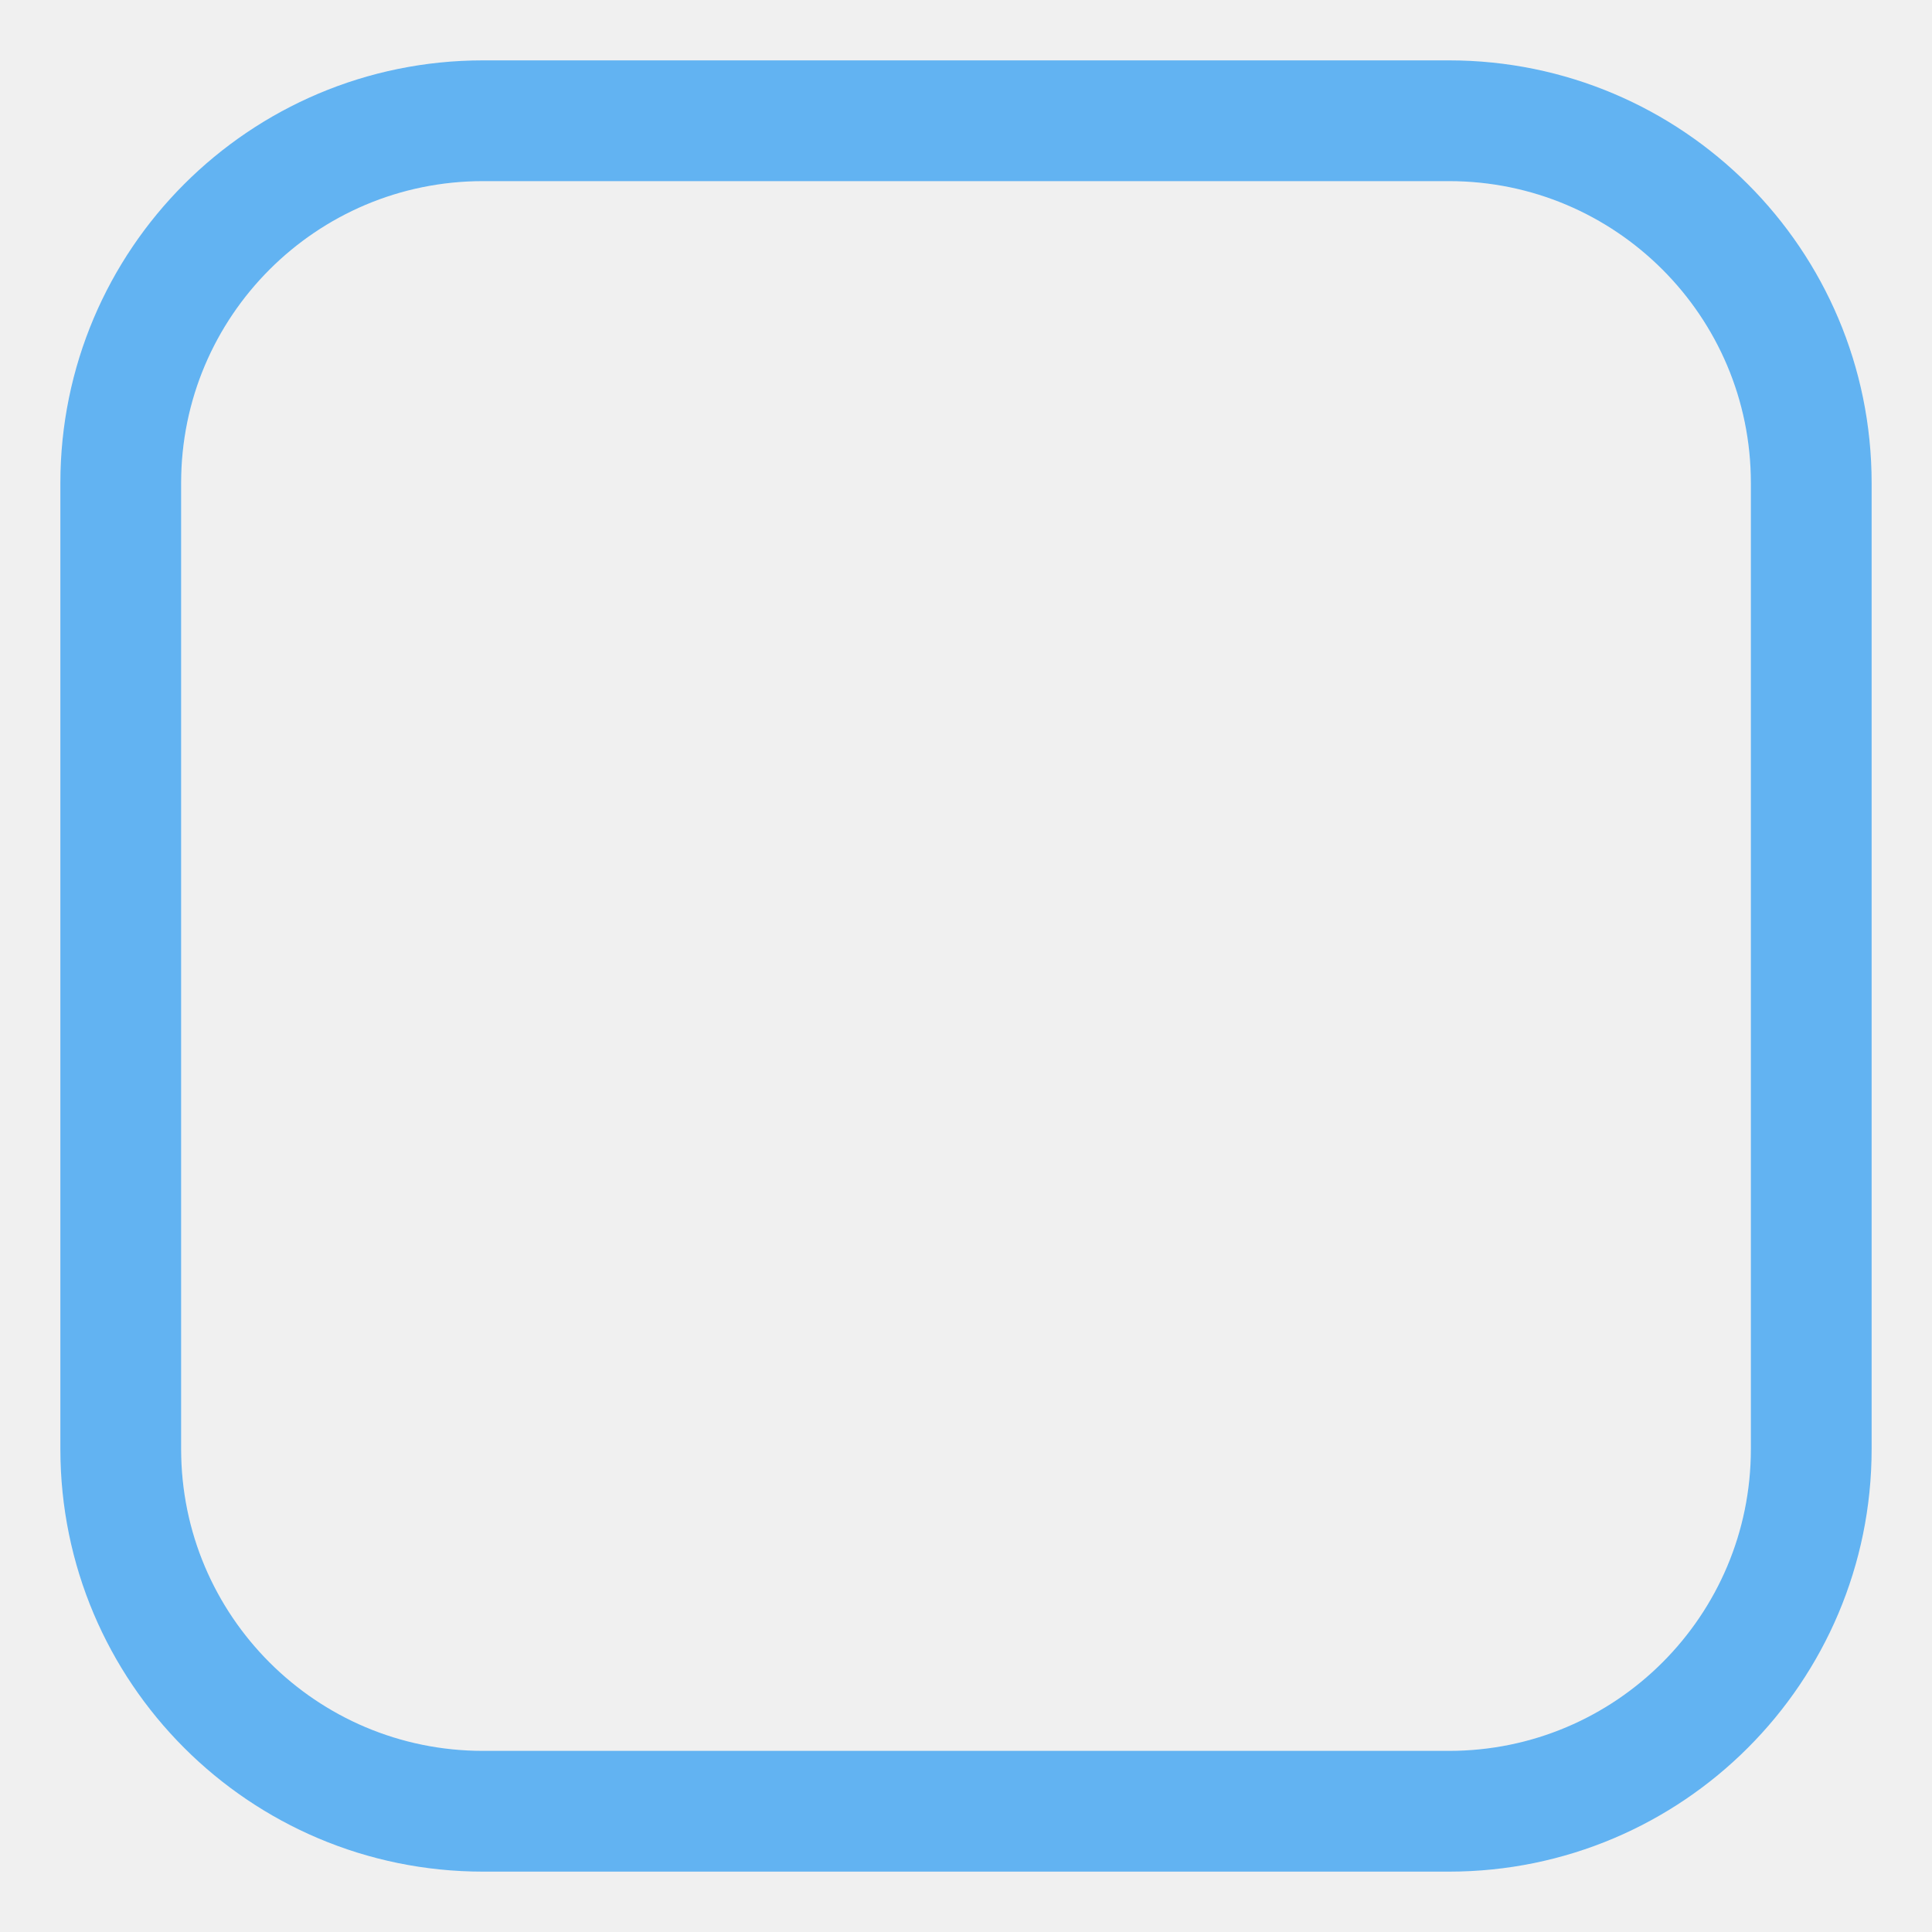
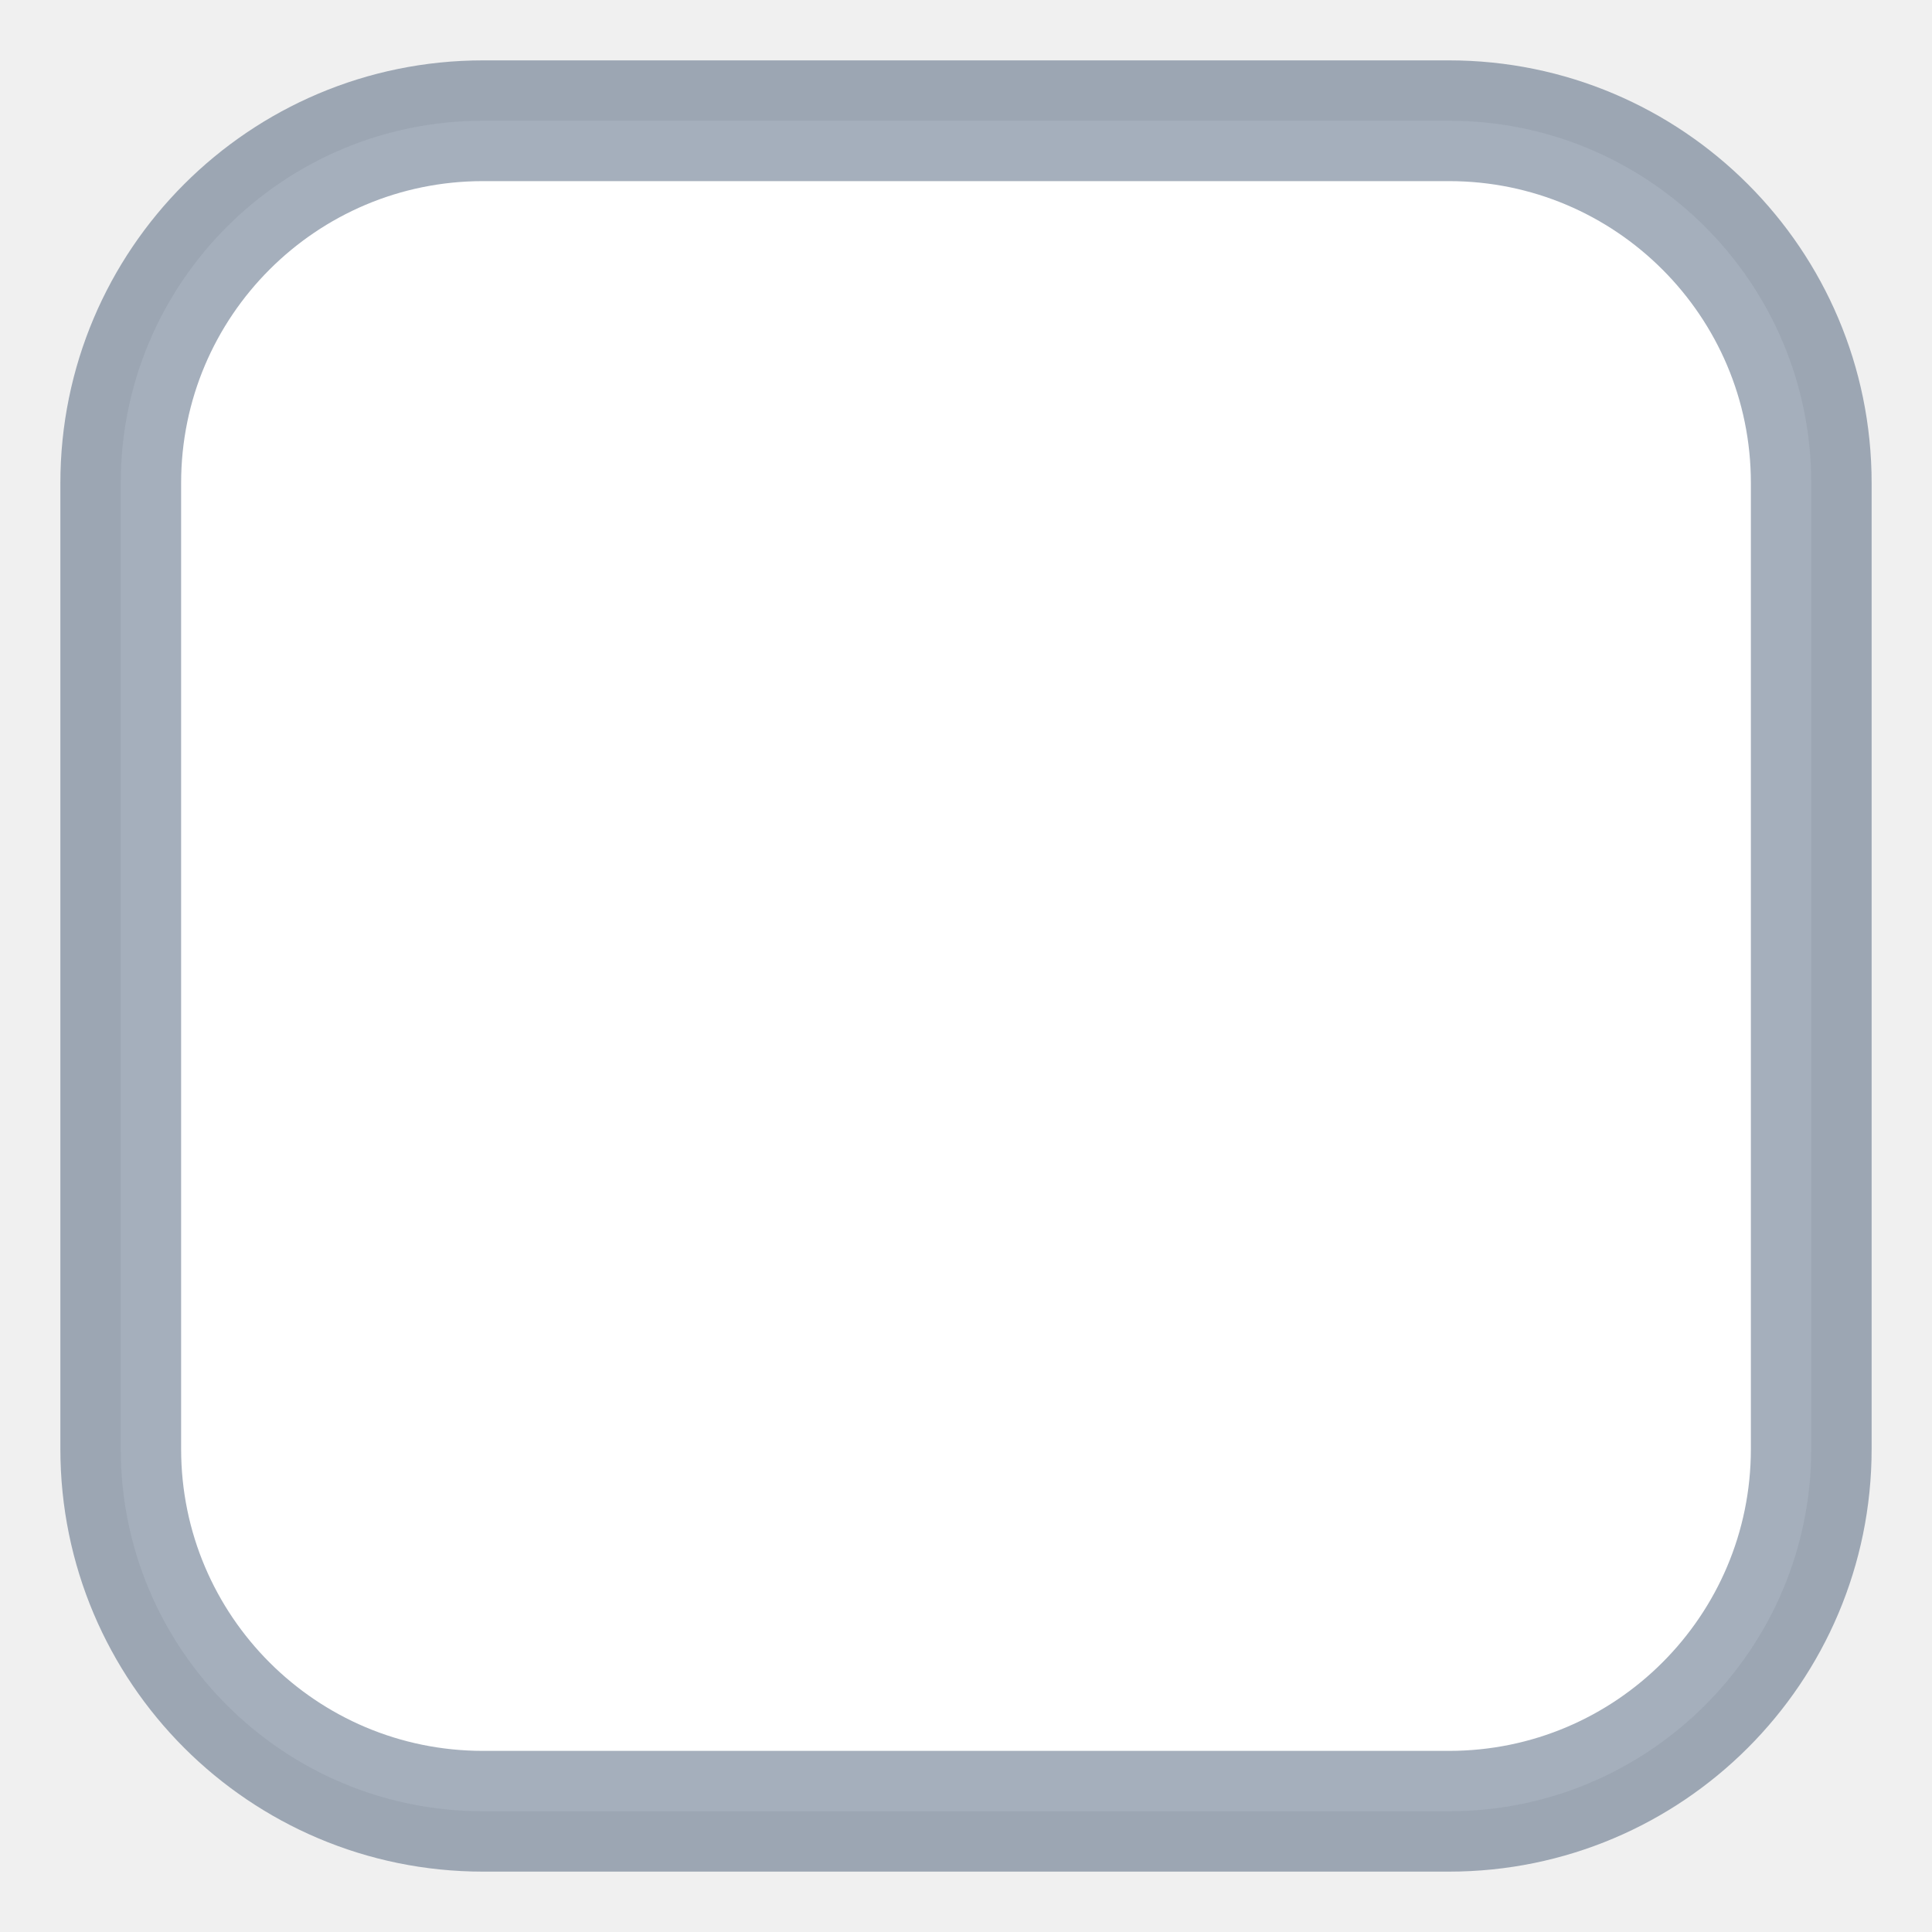
<svg xmlns="http://www.w3.org/2000/svg" width="16" height="16">
-   <rect x="1" y="1" width="14" height="14" fill="transparent" stroke="rgba(37, 153, 242, 0.7)" stroke-width="1px" rx="3" ry="3" />
+   <rect x="1" y="1" width="14" height="14" fill="white" stroke="rgba(31,56,88,0.40)" stroke-width="1px" rx="3" ry="3" />
</svg>
